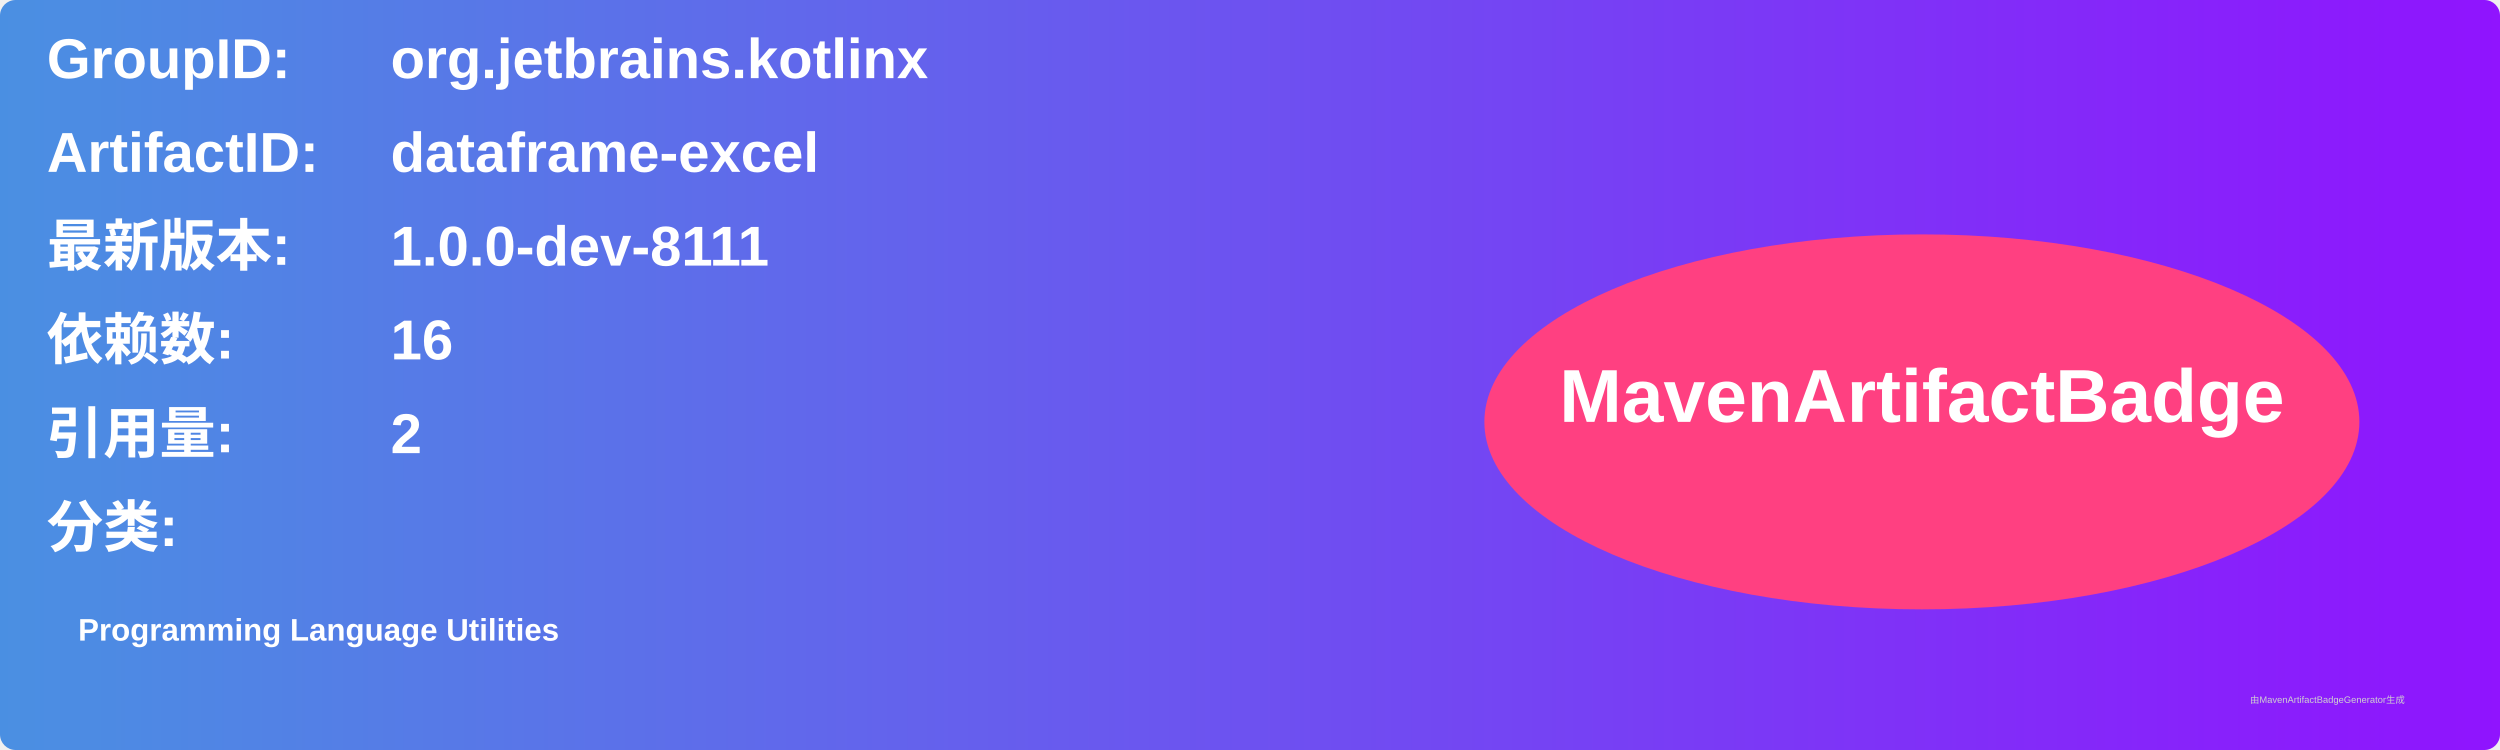
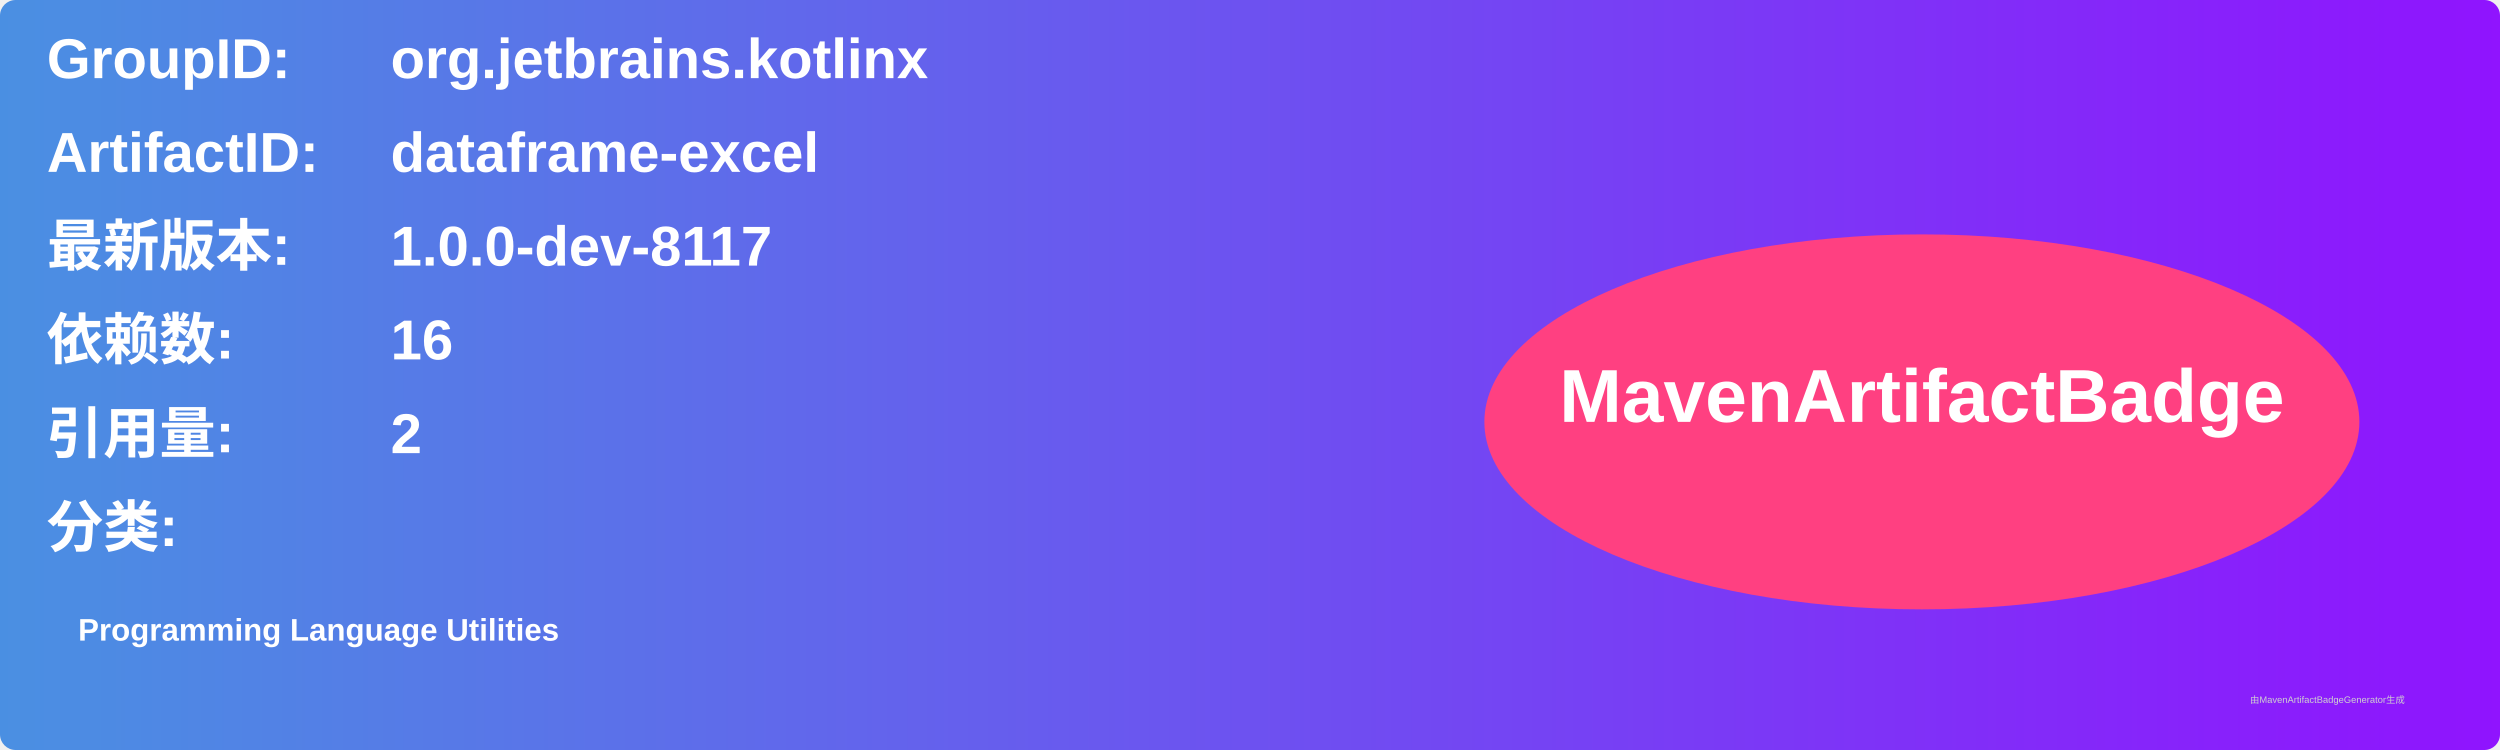
<svg xmlns="http://www.w3.org/2000/svg" width="800" height="240" viewBox="0 0 800 240">
  <linearGradient id="grad" x1="0%" y1="0%" x2="100%" y2="0%">
    <stop offset="0%" stop-color="#4a90e2" />
    <stop offset="100%" stop-color="#9013fe" />
  </linearGradient>
  <rect width="100%" height="100%" rx="5" ry="5" fill="url(#grad)" />
  <g transform="translate(15, 15)">
    <text x="0" y="10" font-family="Arial" font-size="18" fill="white" font-weight="bold" width="260">GroupID:</text>
    <text x="110" y="10" font-family="Arial" font-size="18" fill="white" font-weight="bold" width="460">org.jetbrains.kotlinx</text>
    <text x="0" y="40" font-family="Arial" font-size="18" fill="white" font-weight="bold" width="260">ArtifactID:</text>
    <text x="110" y="40" font-family="Arial" font-size="18" fill="white" font-weight="bold" width="460">dataframe-excel</text>
    <text x="0" y="70" font-family="Arial" font-size="18" fill="white" font-weight="bold">最新版本:</text>
    <text x="110" y="70" font-family="Arial" font-size="18" fill="white" font-weight="bold">
-       <tspan font-weight="bold">1.0.0-dev-8111</tspan>
+       <tspan font-weight="bold">1.0.0-dev-8117</tspan>
    </text>
    <text x="0" y="100" font-family="Arial" font-size="18" fill="white" font-weight="bold">依赖数: </text>
    <text x="110" y="100" font-family="Arial" font-size="18" fill="white">
      <tspan font-weight="bold">16</tspan>
    </text>
    <text x="0" y="130" font-family="Arial" font-size="18" fill="white" font-weight="bold">引用量: </text>
    <text x="110" y="130" font-family="Arial" font-size="18" fill="white">
      <tspan font-weight="bold">2</tspan>
    </text>
    <text x="0" y="160" font-family="Arial" font-size="18" fill="white" font-weight="bold">分类:</text>
    <text x="10" y="190" font-family="Arial" font-size="10" fill="white">
      <tspan font-weight="bold">Programming Language Utilities</tspan>
    </text>
    <ellipse cx="600" cy="120" rx="140" ry="60" fill="#ff4081" />
    <text x="600" y="120" text-anchor="middle" font-family="Arial" font-size="24" fill="white" font-weight="bold">MavenArtifactBadge</text>
  </g>
  <text x="720" y="225" font-family="Arial" font-size="3" fill="#d0d0d0">由MavenArtifactBadgeGenerator生成</text>
</svg>
